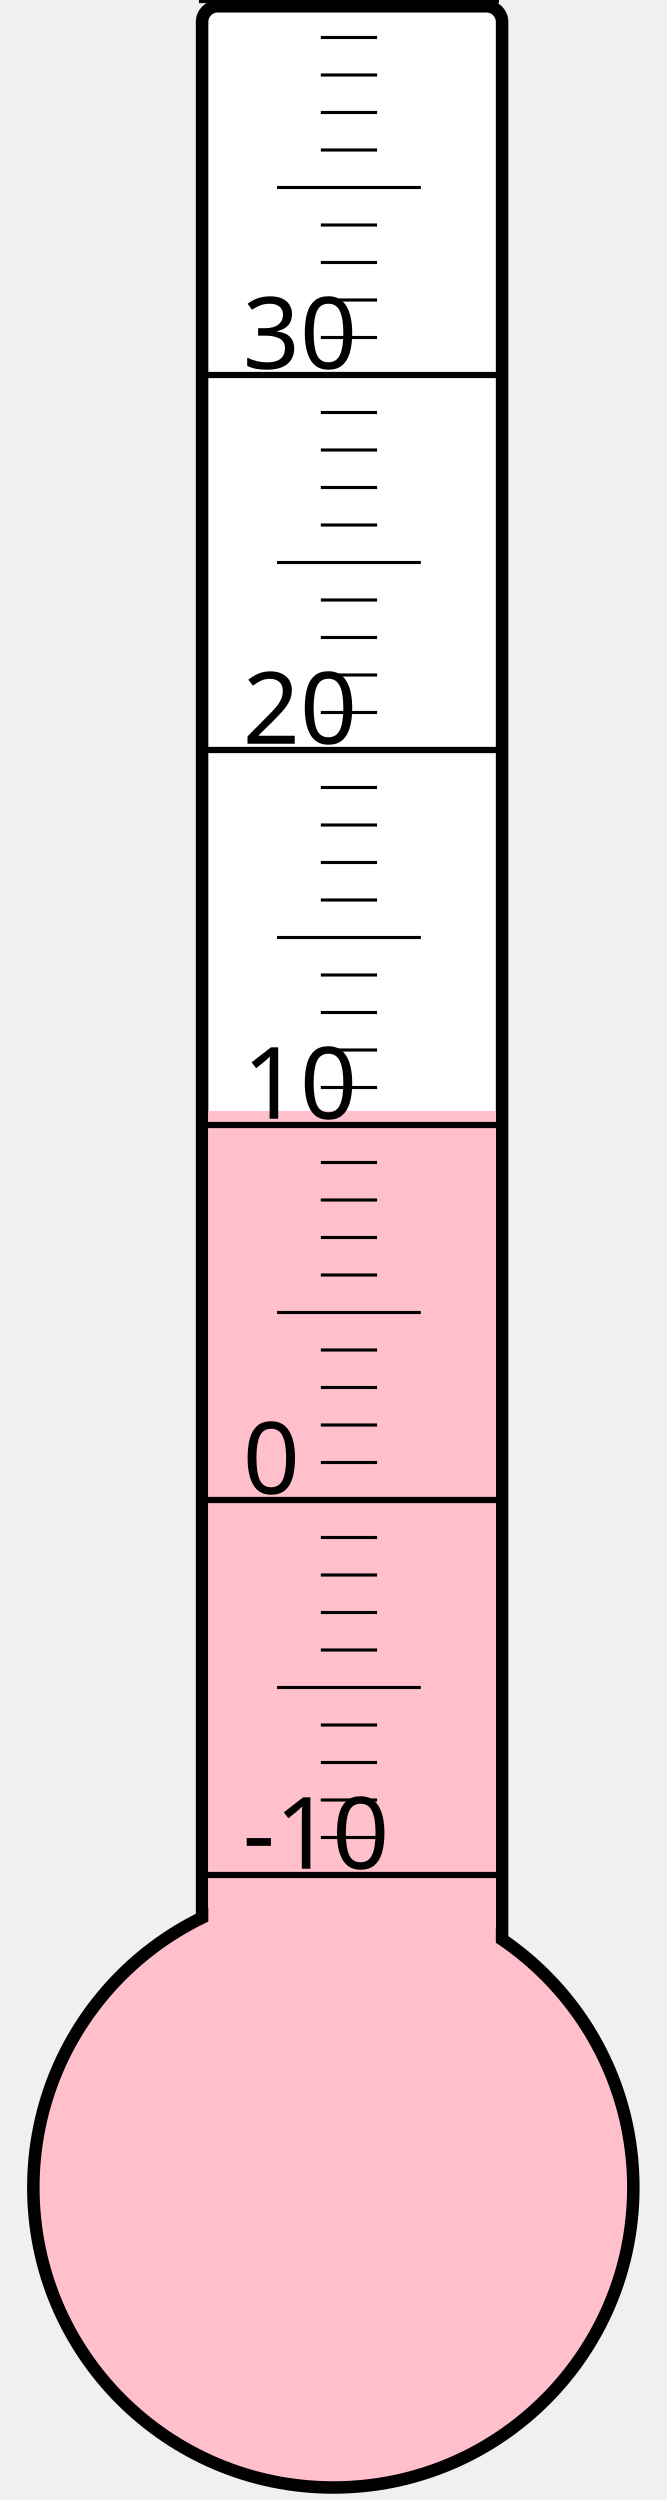
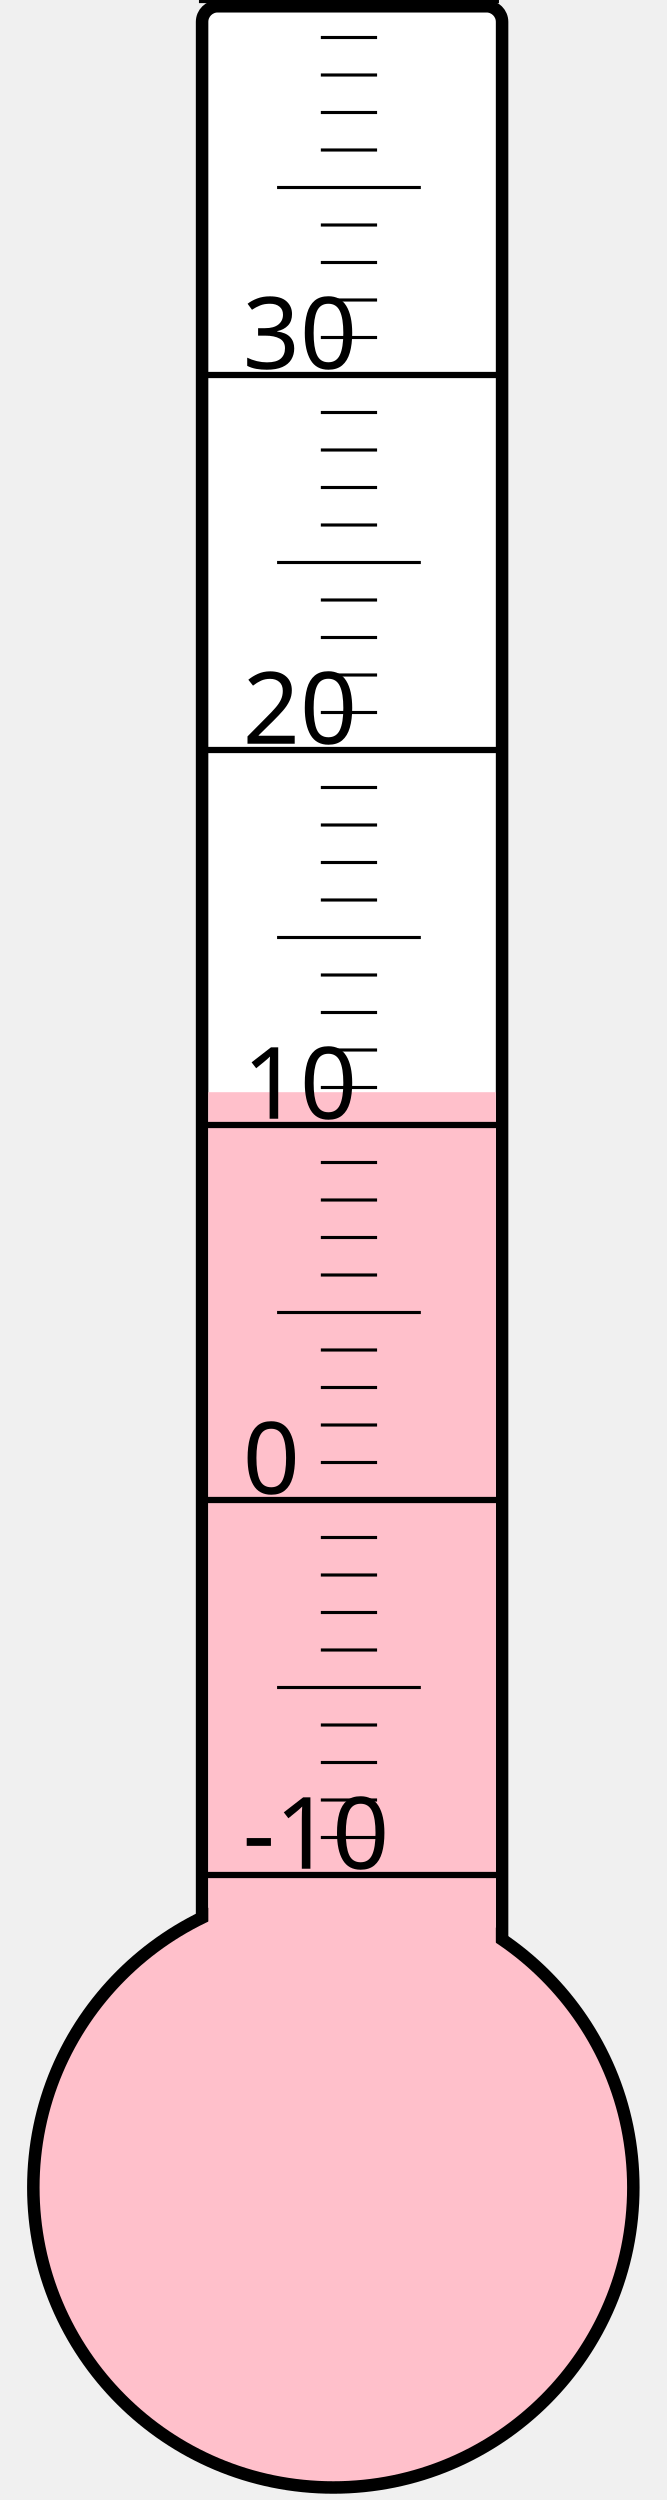
<svg xmlns="http://www.w3.org/2000/svg" width="40px" height="150px" viewBox="0 0 200 800">
  <rect width="200" height="800" x="0" y="0" style="fill: #ffffeb; fill-opacity: 0;" />
  <rect width="96" height="680" x="58" y="2" rx="5" ry="5" style="fill: white; fill-opacity: 1; stroke: black; stroke-width: 4;" />
  <circle cx="100" cy="700" r="96" style="fill: pink; stroke: black; stroke-width: 4;" />
-   <rect width="92" height="344.5" x="60" y="355.5" style="fill: pink; fill-opacity: 1; stroke-width: 0;" />
+   <rect width="92" height="350.5" x="60" y="349.5" style="fill: pink; fill-opacity: 1; stroke-width: 0;" />
  <text x="71" y="598" style="font-family: sans-serif; font-size: 24pt;">-10</text>
  <text x="71" y="478" style="font-family: sans-serif; font-size: 24pt;">0</text>
  <text x="71" y="358" style="font-family: sans-serif; font-size: 24pt;">10</text>
  <text x="71" y="238" style="font-family: sans-serif; font-size: 24pt;">20</text>
  <text x="71" y="118" style="font-family: sans-serif; font-size: 24pt;">30</text>
  <g style="stroke: black;">
    <line x1="57" y1="600" x2="153" y2="600" style="stroke-width: 2;" />
    <line x1="96" y1="588" x2="114" y2="588" style="stroke-width: 1;" />
    <line x1="96" y1="576" x2="114" y2="576" style="stroke-width: 1;" />
    <line x1="96" y1="564" x2="114" y2="564" style="stroke-width: 1;" />
    <line x1="96" y1="552" x2="114" y2="552" style="stroke-width: 1;" />
    <line x1="82" y1="540" x2="128" y2="540" style="stroke-width: 1;" />
    <line x1="96" y1="528" x2="114" y2="528" style="stroke-width: 1;" />
    <line x1="96" y1="516" x2="114" y2="516" style="stroke-width: 1;" />
    <line x1="96" y1="504" x2="114" y2="504" style="stroke-width: 1;" />
    <line x1="96" y1="492" x2="114" y2="492" style="stroke-width: 1;" />
    <line x1="57" y1="480" x2="153" y2="480" style="stroke-width: 2;" />
    <line x1="96" y1="468" x2="114" y2="468" style="stroke-width: 1;" />
    <line x1="96" y1="456" x2="114" y2="456" style="stroke-width: 1;" />
    <line x1="96" y1="444" x2="114" y2="444" style="stroke-width: 1;" />
    <line x1="96" y1="432" x2="114" y2="432" style="stroke-width: 1;" />
    <line x1="82" y1="420" x2="128" y2="420" style="stroke-width: 1;" />
    <line x1="96" y1="408" x2="114" y2="408" style="stroke-width: 1;" />
    <line x1="96" y1="396" x2="114" y2="396" style="stroke-width: 1;" />
    <line x1="96" y1="384" x2="114" y2="384" style="stroke-width: 1;" />
    <line x1="96" y1="372" x2="114" y2="372" style="stroke-width: 1;" />
    <line x1="57" y1="360" x2="153" y2="360" style="stroke-width: 2;" />
    <line x1="96" y1="348" x2="114" y2="348" style="stroke-width: 1;" />
    <line x1="96" y1="336" x2="114" y2="336" style="stroke-width: 1;" />
    <line x1="96" y1="324" x2="114" y2="324" style="stroke-width: 1;" />
    <line x1="96" y1="312" x2="114" y2="312" style="stroke-width: 1;" />
    <line x1="82" y1="300" x2="128" y2="300" style="stroke-width: 1;" />
    <line x1="96" y1="288" x2="114" y2="288" style="stroke-width: 1;" />
    <line x1="96" y1="276" x2="114" y2="276" style="stroke-width: 1;" />
    <line x1="96" y1="264" x2="114" y2="264" style="stroke-width: 1;" />
    <line x1="96" y1="252" x2="114" y2="252" style="stroke-width: 1;" />
    <line x1="57" y1="240" x2="153" y2="240" style="stroke-width: 2;" />
    <line x1="96" y1="228" x2="114" y2="228" style="stroke-width: 1;" />
    <line x1="96" y1="216" x2="114" y2="216" style="stroke-width: 1;" />
    <line x1="96" y1="204" x2="114" y2="204" style="stroke-width: 1;" />
    <line x1="96" y1="192" x2="114" y2="192" style="stroke-width: 1;" />
    <line x1="82" y1="180" x2="128" y2="180" style="stroke-width: 1;" />
    <line x1="96" y1="168" x2="114" y2="168" style="stroke-width: 1;" />
    <line x1="96" y1="156" x2="114" y2="156" style="stroke-width: 1;" />
    <line x1="96" y1="144" x2="114" y2="144" style="stroke-width: 1;" />
    <line x1="96" y1="132" x2="114" y2="132" style="stroke-width: 1;" />
    <line x1="57" y1="120" x2="153" y2="120" style="stroke-width: 2;" />
    <line x1="96" y1="108" x2="114" y2="108" style="stroke-width: 1;" />
    <line x1="96" y1="96" x2="114" y2="96" style="stroke-width: 1;" />
    <line x1="96" y1="84" x2="114" y2="84" style="stroke-width: 1;" />
    <line x1="96" y1="72" x2="114" y2="72" style="stroke-width: 1;" />
    <line x1="82" y1="60" x2="128" y2="60" style="stroke-width: 1;" />
    <line x1="96" y1="48" x2="114" y2="48" style="stroke-width: 1;" />
    <line x1="96" y1="36" x2="114" y2="36" style="stroke-width: 1;" />
    <line x1="96" y1="24" x2="114" y2="24" style="stroke-width: 1;" />
    <line x1="96" y1="12" x2="114" y2="12" style="stroke-width: 1;" />
    <line x1="57" y1="0" x2="153" y2="0" style="stroke-width: 2;" />
  </g>
</svg>
